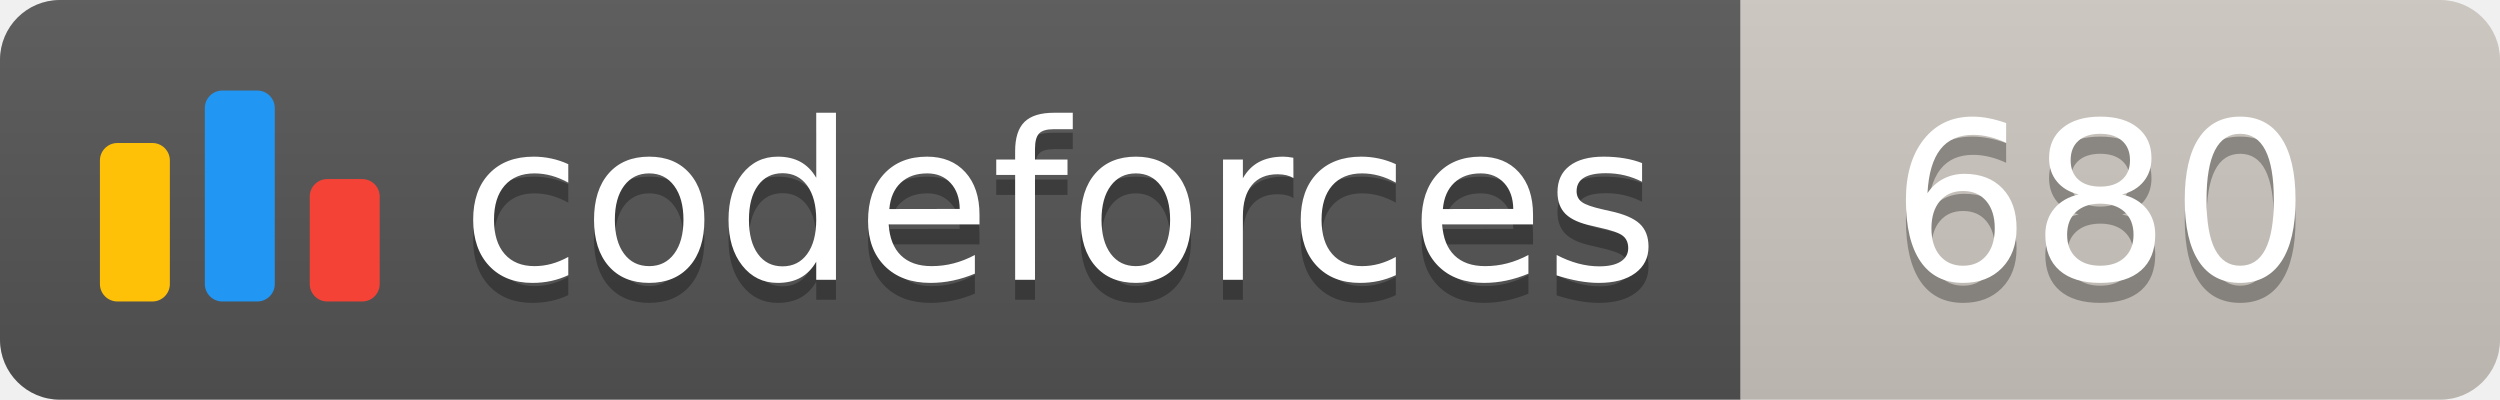
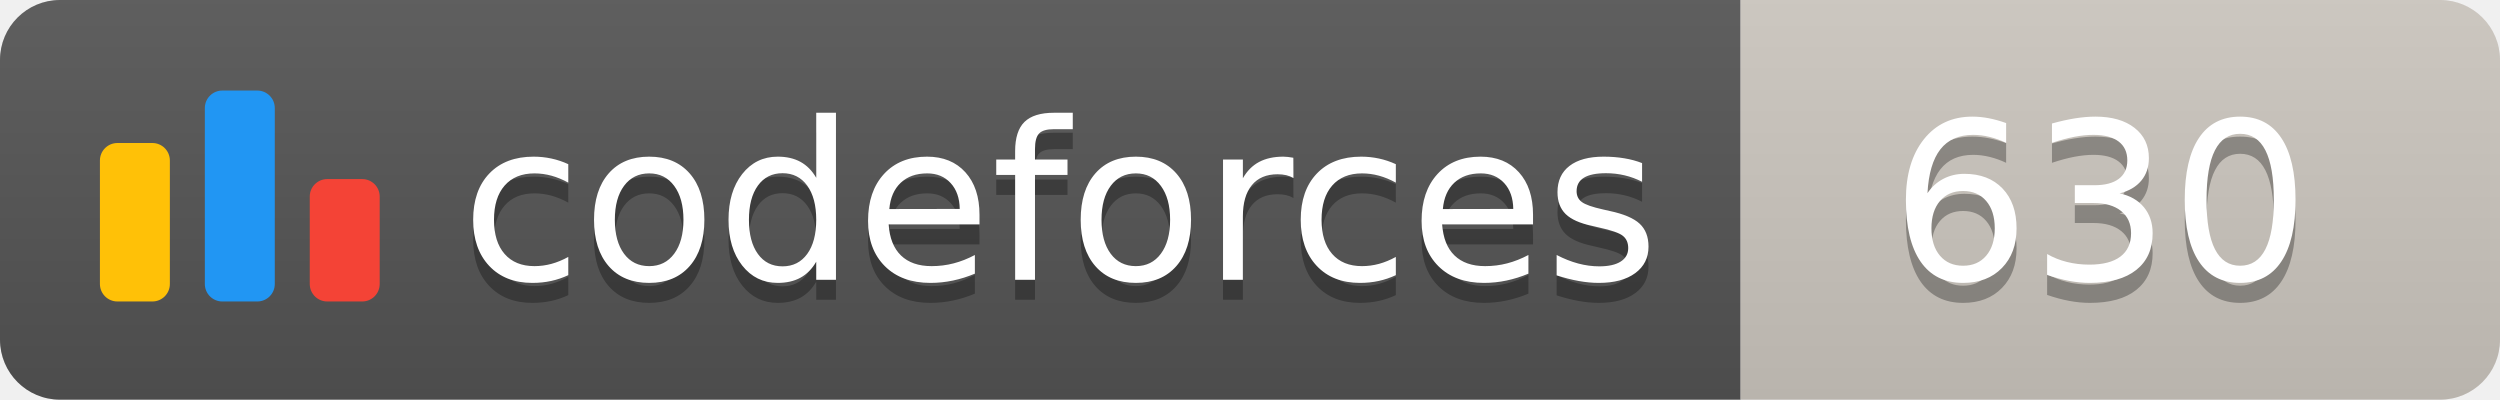
<svg xmlns="http://www.w3.org/2000/svg" width="125.1" height="20">
  <linearGradient id="smooth" x2="0" y2="100%">
    <stop offset="0" stop-color="#bbb" stop-opacity=".1" />
    <stop offset="1" stop-opacity=".1" />
  </linearGradient>
  <clipPath id="round">
    <rect width="125.1" height="20" rx="3" fill="#fff" />
  </clipPath>
  <g clip-path="url(#round)">
    <rect width="87.1" height="20" fill="#555" />
    <rect x="87.1" width="38.0" height="20" fill="#cec8c1" />
    <rect width="125.1" height="20" fill="url(#smooth)" />
  </g>
  <g fill="#fff" text-anchor="middle" font-family="DejaVu Sans,Verdana,Geneva,sans-serif" font-size="110">
    <svg x="5" y="3" class="logo" width="14" height="14" viewBox="0 0 32 25" fill="none">
      <rect y="6" width="8" height="18.125" rx="2" fill="#FFC107" />
      <rect x="24" y="10.125" width="8" height="14" rx="2" fill="#F44336" />
      <rect x="12" width="8" height="24.125" rx="2" fill="#2196F3" />
    </svg>
    <text x="530.5" y="150" fill="#010101" fill-opacity=".3" transform="scale(0.1)" textLength="601.0" lengthAdjust="spacing">codeforces
        </text>
    <text x="530.5" y="140" transform="scale(0.1)" textLength="601.0" lengthAdjust="spacing">codeforces</text>
-     <text x="1051.0" y="150" fill="#010101" fill-opacity=".3" transform="scale(0.1)" textLength="280.0" lengthAdjust="spacing">680
+     <text x="1051.0" y="150" fill="#010101" fill-opacity=".3" transform="scale(0.1)" textLength="280.0" lengthAdjust="spacing">630
        </text>
-     <text x="1051.0" y="140" transform="scale(0.1)" textLength="280.0" lengthAdjust="spacing">680</text>
+     <text x="1051.0" y="140" transform="scale(0.1)" textLength="280.0" lengthAdjust="spacing">630</text>
  </g>
</svg>
